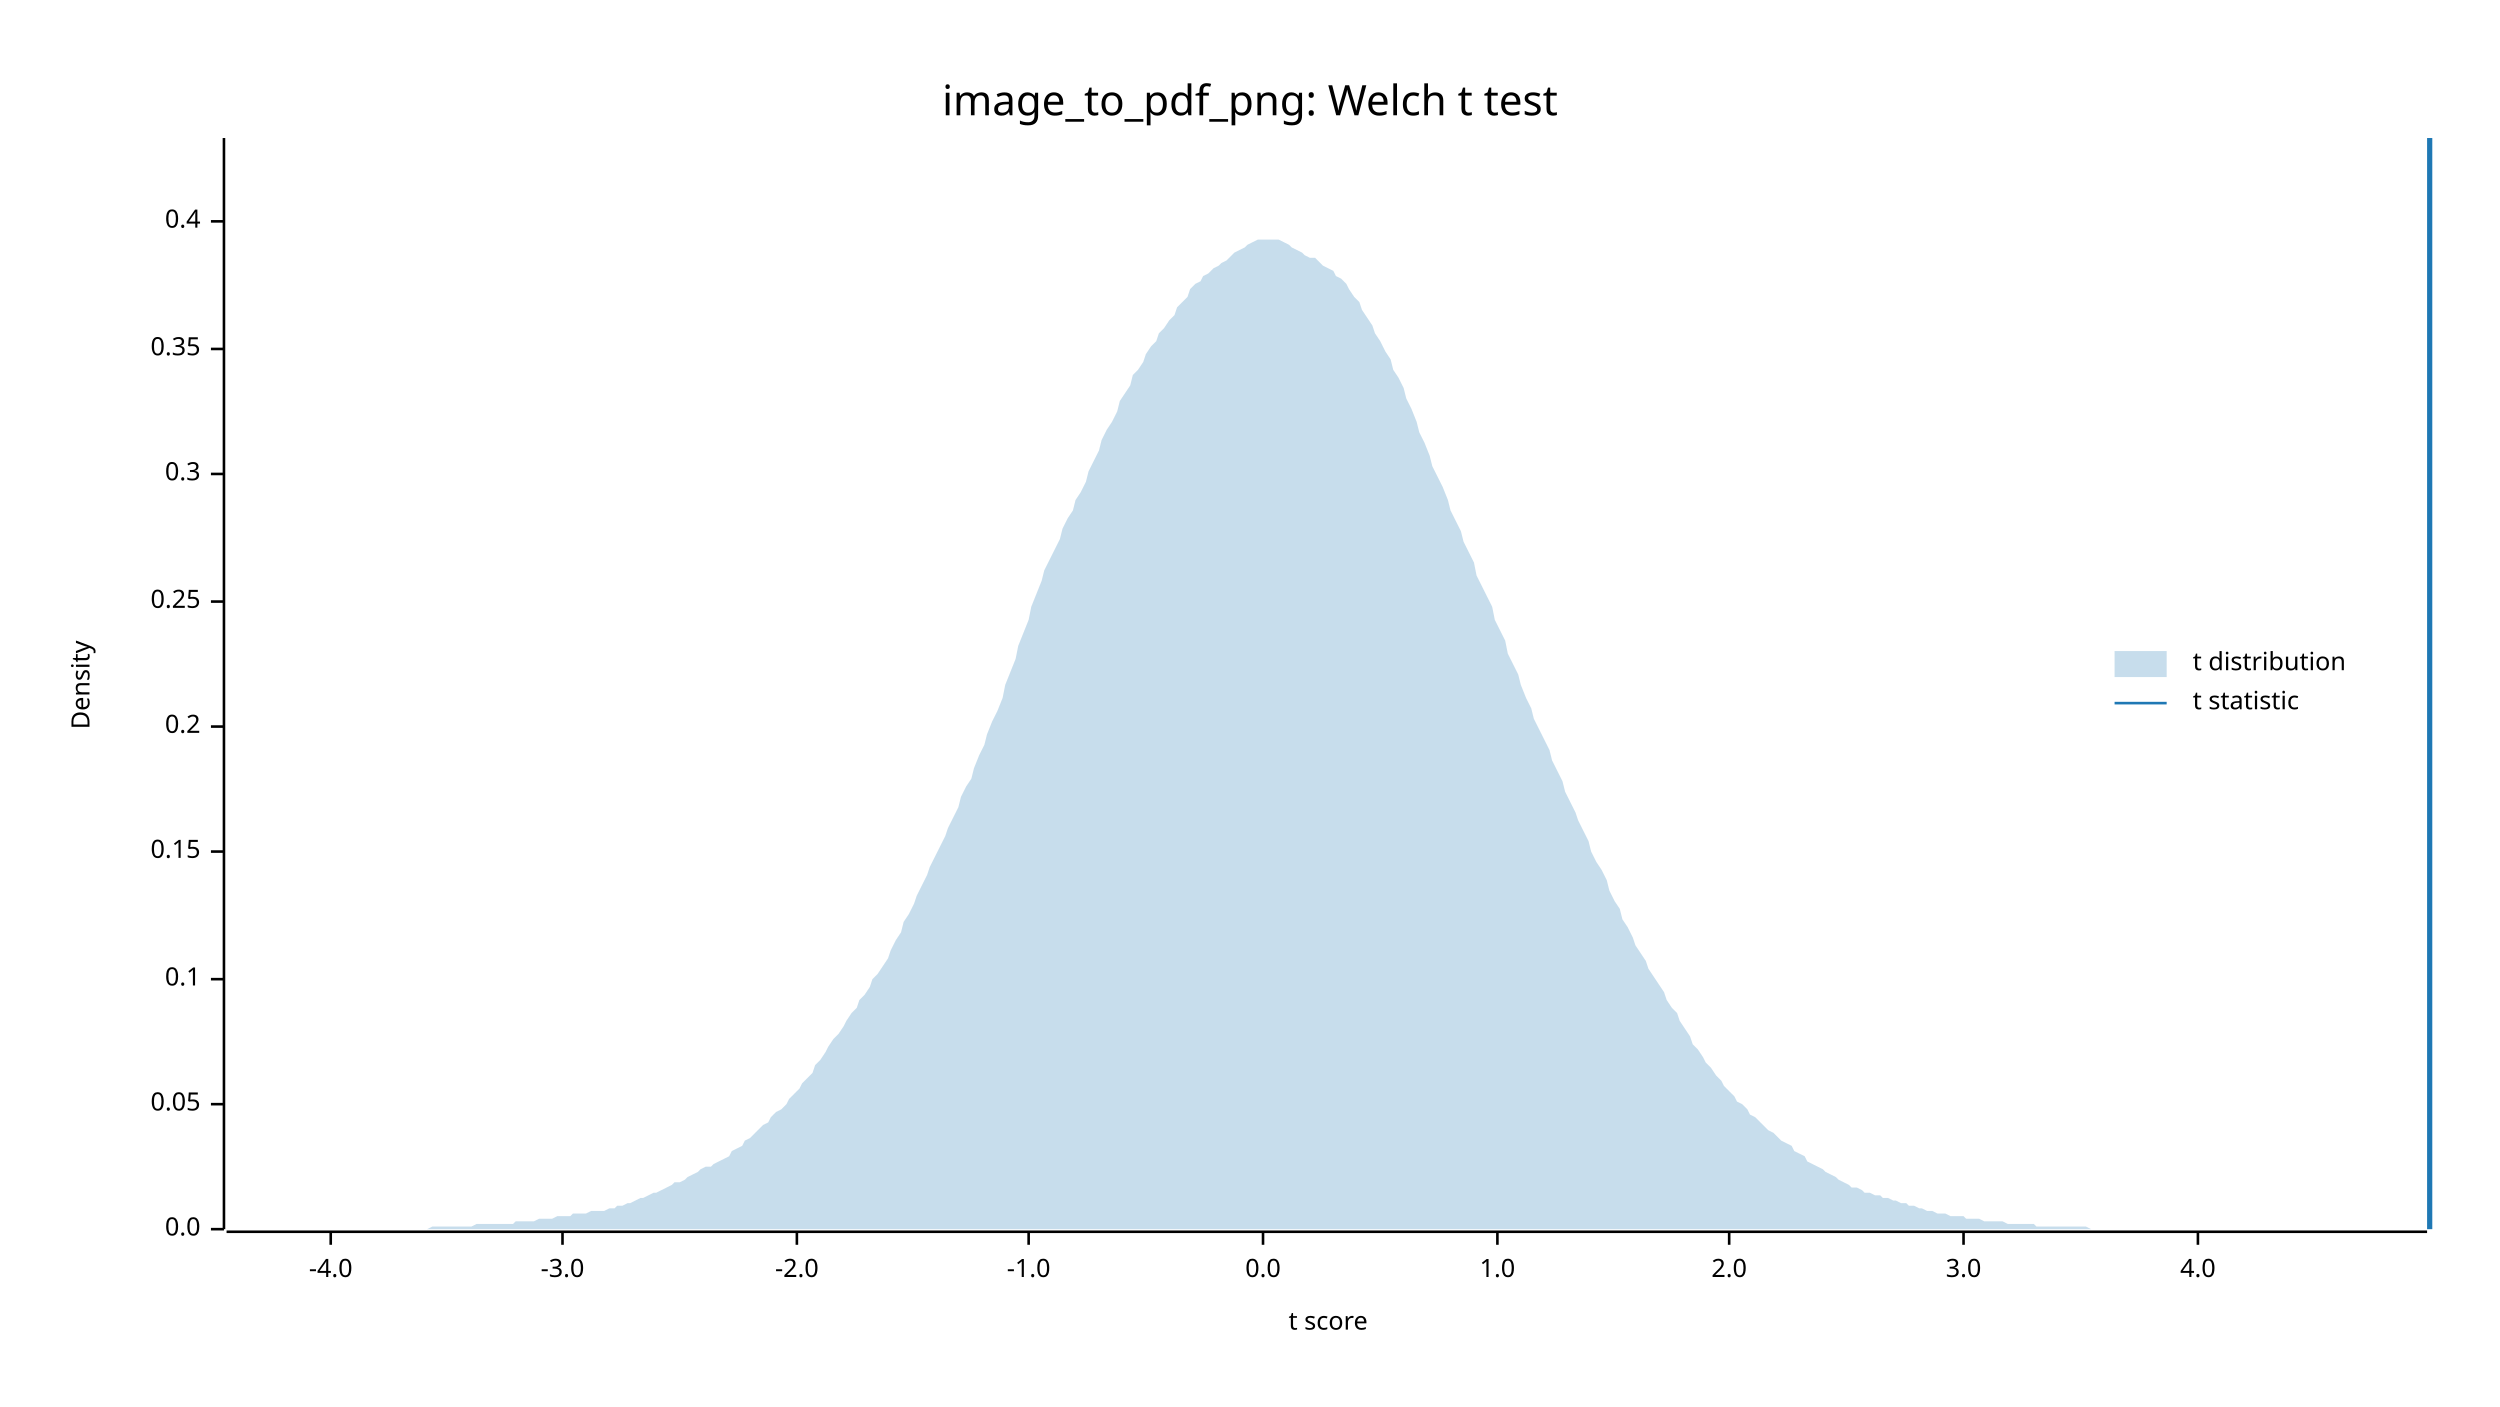
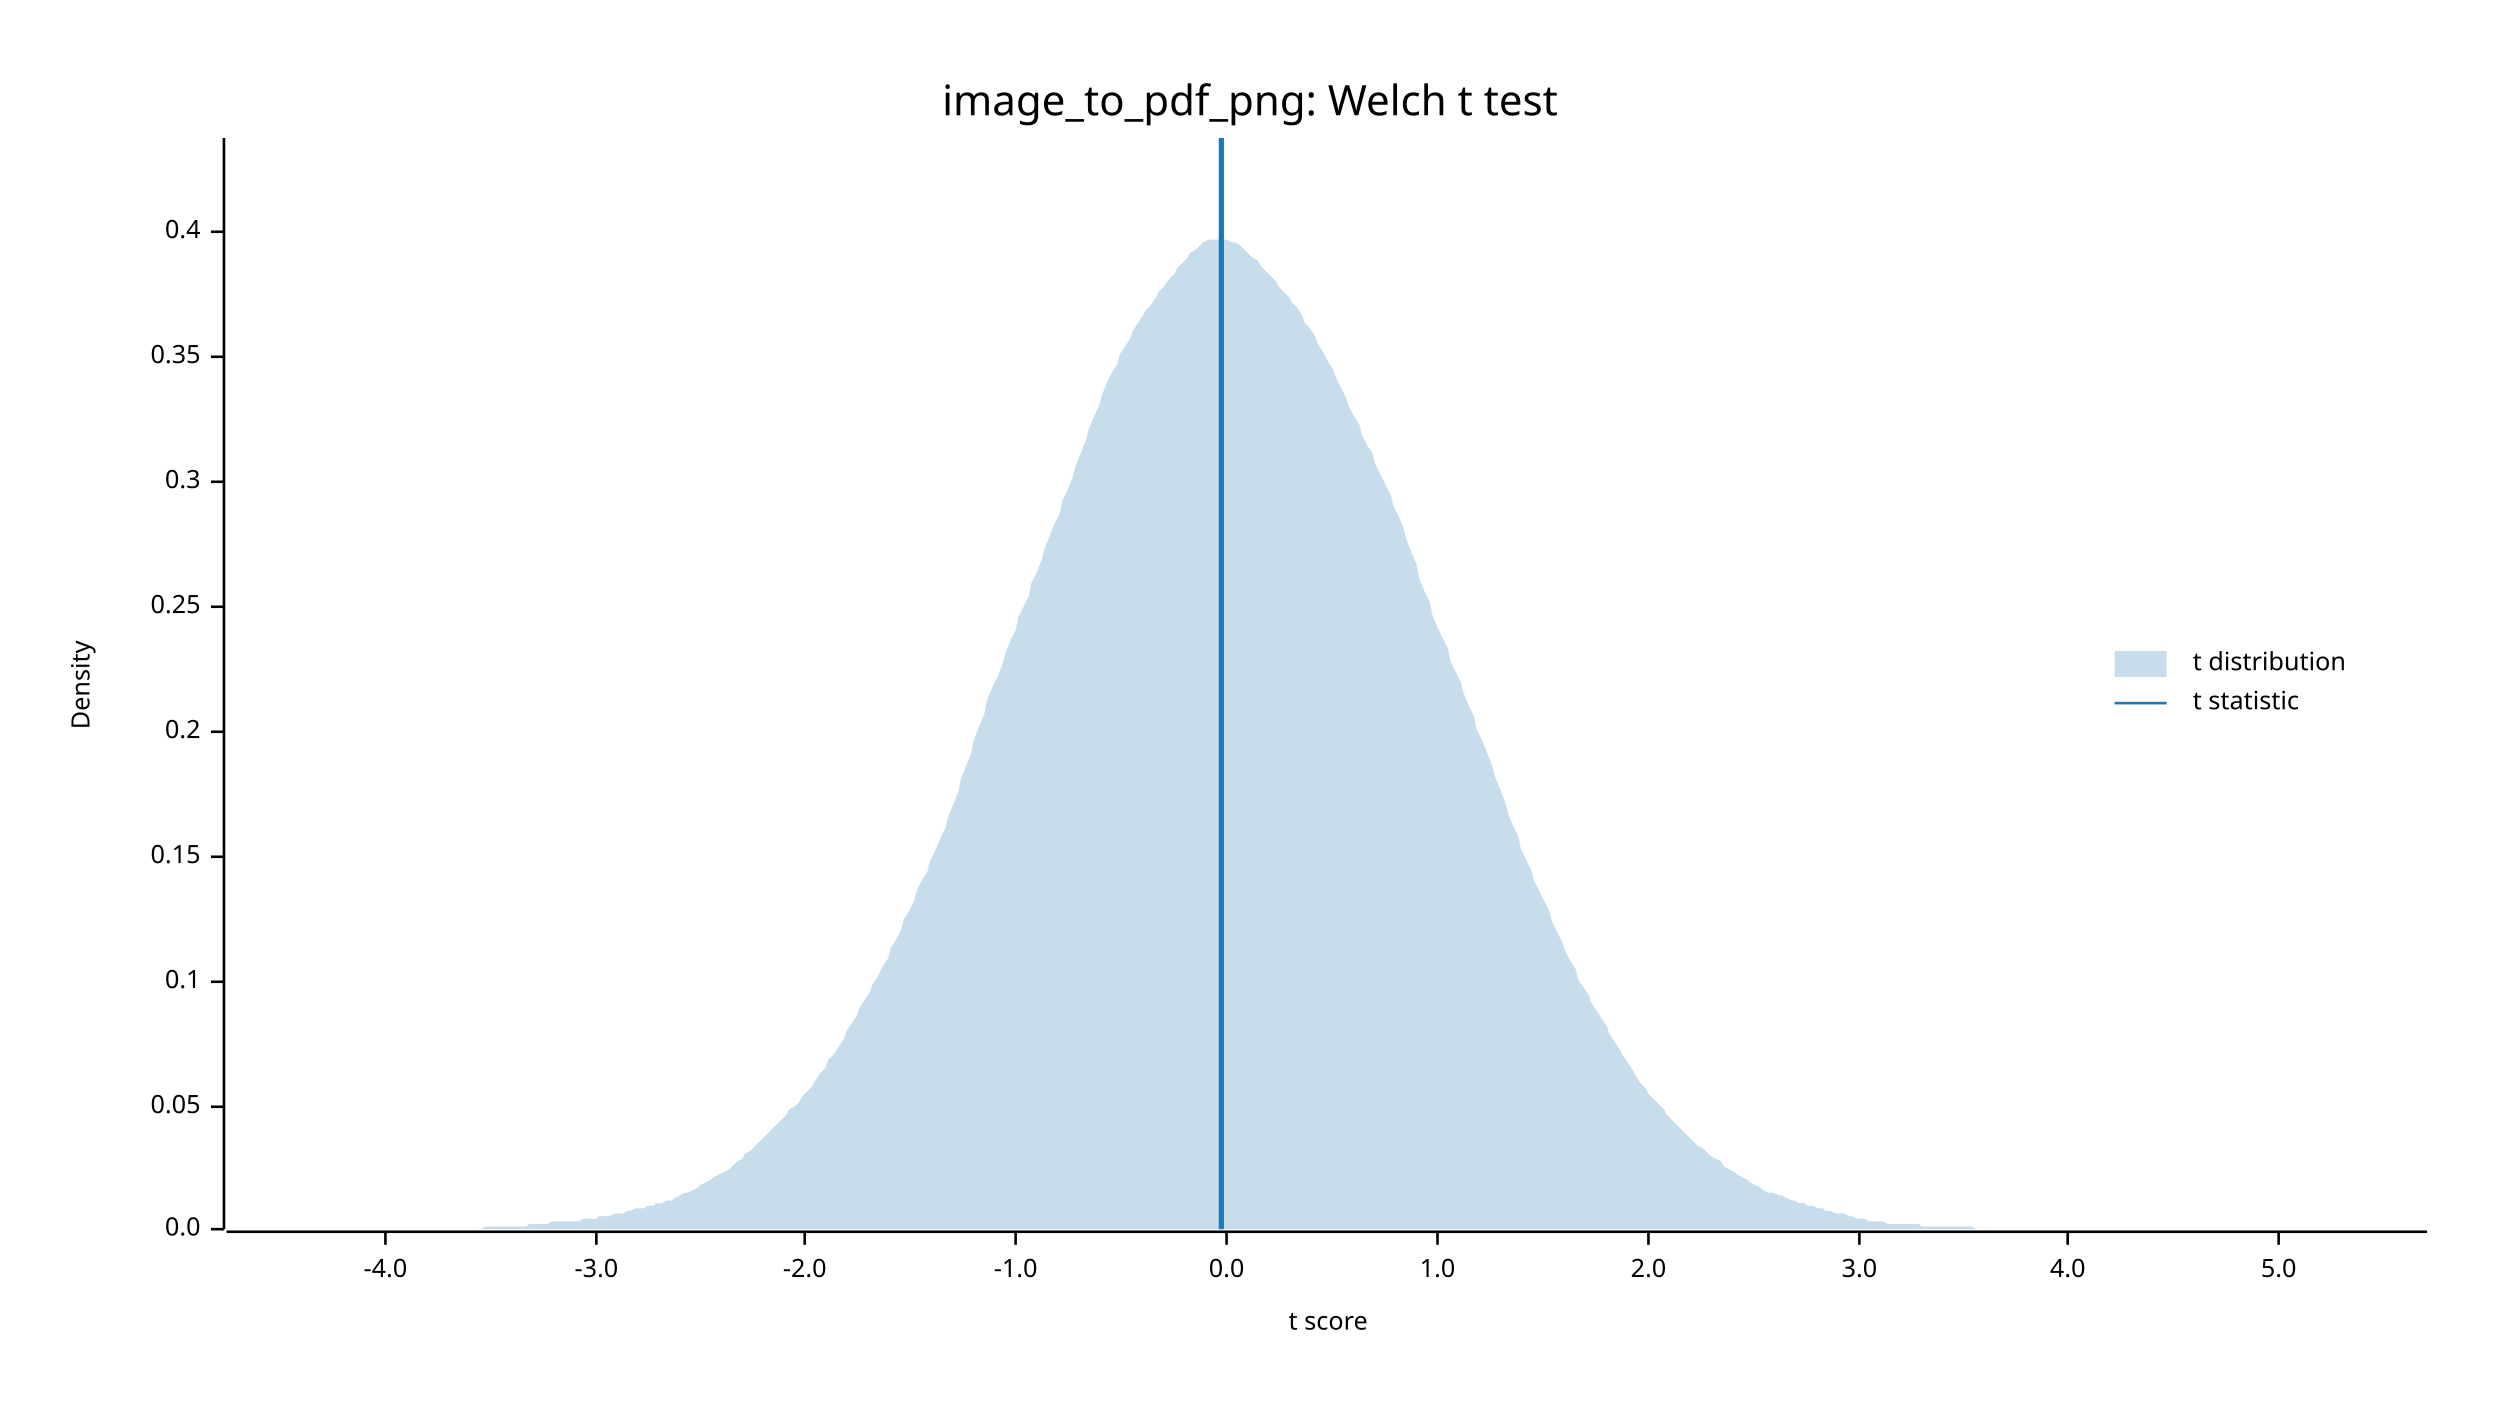
<svg xmlns="http://www.w3.org/2000/svg" width="960" height="540" viewBox="0 0 960 540">
  <text x="480" y="32" dy="0.76em" text-anchor="middle" font-family="sans-serif" font-size="16.129" opacity="1" fill="#000000">
image_to_pdf_png: Welch t test
</text>
  <text x="27" y="263" dy="0.76em" text-anchor="middle" font-family="sans-serif" font-size="9.677" opacity="1" fill="#000000" transform="rotate(270, 27, 263)">
Density
</text>
  <text x="510" y="513" dy="-0.5ex" text-anchor="middle" font-family="sans-serif" font-size="9.677" opacity="1" fill="#000000">
t score
</text>
  <polyline fill="none" opacity="1" stroke="#000000" stroke-width="1" points="86,53 86,472 " />
  <text x="77" y="472" dy="0.5ex" text-anchor="end" font-family="sans-serif" font-size="9.677" opacity="1" fill="#000000">
0.0
</text>
  <polyline fill="none" opacity="1" stroke="#000000" stroke-width="1" points="81,472 86,472 " />
-   <text x="77" y="424" dy="0.5ex" text-anchor="end" font-family="sans-serif" font-size="9.677" opacity="1" fill="#000000">
+   <text x="77" y="425" dy="0.5ex" text-anchor="end" font-family="sans-serif" font-size="9.677" opacity="1" fill="#000000">
0.05
</text>
-   <polyline fill="none" opacity="1" stroke="#000000" stroke-width="1" points="81,424 86,424 " />
-   <text x="77" y="376" dy="0.5ex" text-anchor="end" font-family="sans-serif" font-size="9.677" opacity="1" fill="#000000">
+   <polyline fill="none" opacity="1" stroke="#000000" stroke-width="1" points="81,425 86,425 " />
+   <text x="77" y="377" dy="0.5ex" text-anchor="end" font-family="sans-serif" font-size="9.677" opacity="1" fill="#000000">
0.1
</text>
-   <polyline fill="none" opacity="1" stroke="#000000" stroke-width="1" points="81,376 86,376 " />
-   <text x="77" y="327" dy="0.5ex" text-anchor="end" font-family="sans-serif" font-size="9.677" opacity="1" fill="#000000">
+   <polyline fill="none" opacity="1" stroke="#000000" stroke-width="1" points="81,377 86,377 " />
+   <text x="77" y="329" dy="0.5ex" text-anchor="end" font-family="sans-serif" font-size="9.677" opacity="1" fill="#000000">
0.15
</text>
-   <polyline fill="none" opacity="1" stroke="#000000" stroke-width="1" points="81,327 86,327 " />
-   <text x="77" y="279" dy="0.5ex" text-anchor="end" font-family="sans-serif" font-size="9.677" opacity="1" fill="#000000">
+   <polyline fill="none" opacity="1" stroke="#000000" stroke-width="1" points="81,329 86,329 " />
+   <text x="77" y="281" dy="0.5ex" text-anchor="end" font-family="sans-serif" font-size="9.677" opacity="1" fill="#000000">
0.2
</text>
-   <polyline fill="none" opacity="1" stroke="#000000" stroke-width="1" points="81,279 86,279 " />
-   <text x="77" y="231" dy="0.5ex" text-anchor="end" font-family="sans-serif" font-size="9.677" opacity="1" fill="#000000">
+   <polyline fill="none" opacity="1" stroke="#000000" stroke-width="1" points="81,281 86,281 " />
+   <text x="77" y="233" dy="0.5ex" text-anchor="end" font-family="sans-serif" font-size="9.677" opacity="1" fill="#000000">
0.25
</text>
-   <polyline fill="none" opacity="1" stroke="#000000" stroke-width="1" points="81,231 86,231 " />
-   <text x="77" y="182" dy="0.5ex" text-anchor="end" font-family="sans-serif" font-size="9.677" opacity="1" fill="#000000">
+   <polyline fill="none" opacity="1" stroke="#000000" stroke-width="1" points="81,233 86,233 " />
+   <text x="77" y="185" dy="0.5ex" text-anchor="end" font-family="sans-serif" font-size="9.677" opacity="1" fill="#000000">
0.3
</text>
-   <polyline fill="none" opacity="1" stroke="#000000" stroke-width="1" points="81,182 86,182 " />
-   <text x="77" y="134" dy="0.5ex" text-anchor="end" font-family="sans-serif" font-size="9.677" opacity="1" fill="#000000">
+   <polyline fill="none" opacity="1" stroke="#000000" stroke-width="1" points="81,185 86,185 " />
+   <text x="77" y="137" dy="0.5ex" text-anchor="end" font-family="sans-serif" font-size="9.677" opacity="1" fill="#000000">
0.35
</text>
-   <polyline fill="none" opacity="1" stroke="#000000" stroke-width="1" points="81,134 86,134 " />
-   <text x="77" y="85" dy="0.5ex" text-anchor="end" font-family="sans-serif" font-size="9.677" opacity="1" fill="#000000">
+   <polyline fill="none" opacity="1" stroke="#000000" stroke-width="1" points="81,137 86,137 " />
+   <text x="77" y="89" dy="0.5ex" text-anchor="end" font-family="sans-serif" font-size="9.677" opacity="1" fill="#000000">
0.4
</text>
-   <polyline fill="none" opacity="1" stroke="#000000" stroke-width="1" points="81,85 86,85 " />
+   <polyline fill="none" opacity="1" stroke="#000000" stroke-width="1" points="81,89 86,89 " />
  <polyline fill="none" opacity="1" stroke="#000000" stroke-width="1" points="87,473 932,473 " />
-   <text x="127" y="483" dy="0.76em" text-anchor="middle" font-family="sans-serif" font-size="9.677" opacity="1" fill="#000000">
+   <text x="148" y="483" dy="0.76em" text-anchor="middle" font-family="sans-serif" font-size="9.677" opacity="1" fill="#000000">
-4.0
</text>
-   <polyline fill="none" opacity="1" stroke="#000000" stroke-width="1" points="127,473 127,478 " />
-   <text x="216" y="483" dy="0.76em" text-anchor="middle" font-family="sans-serif" font-size="9.677" opacity="1" fill="#000000">
+   <polyline fill="none" opacity="1" stroke="#000000" stroke-width="1" points="148,473 148,478 " />
+   <text x="229" y="483" dy="0.76em" text-anchor="middle" font-family="sans-serif" font-size="9.677" opacity="1" fill="#000000">
-3.0
</text>
-   <polyline fill="none" opacity="1" stroke="#000000" stroke-width="1" points="216,473 216,478 " />
-   <text x="306" y="483" dy="0.76em" text-anchor="middle" font-family="sans-serif" font-size="9.677" opacity="1" fill="#000000">
+   <polyline fill="none" opacity="1" stroke="#000000" stroke-width="1" points="229,473 229,478 " />
+   <text x="309" y="483" dy="0.76em" text-anchor="middle" font-family="sans-serif" font-size="9.677" opacity="1" fill="#000000">
-2.0
</text>
-   <polyline fill="none" opacity="1" stroke="#000000" stroke-width="1" points="306,473 306,478 " />
-   <text x="395" y="483" dy="0.76em" text-anchor="middle" font-family="sans-serif" font-size="9.677" opacity="1" fill="#000000">
+   <polyline fill="none" opacity="1" stroke="#000000" stroke-width="1" points="309,473 309,478 " />
+   <text x="390" y="483" dy="0.76em" text-anchor="middle" font-family="sans-serif" font-size="9.677" opacity="1" fill="#000000">
-1.0
</text>
-   <polyline fill="none" opacity="1" stroke="#000000" stroke-width="1" points="395,473 395,478 " />
-   <text x="485" y="483" dy="0.76em" text-anchor="middle" font-family="sans-serif" font-size="9.677" opacity="1" fill="#000000">
+   <polyline fill="none" opacity="1" stroke="#000000" stroke-width="1" points="390,473 390,478 " />
+   <text x="471" y="483" dy="0.76em" text-anchor="middle" font-family="sans-serif" font-size="9.677" opacity="1" fill="#000000">
0.0
</text>
-   <polyline fill="none" opacity="1" stroke="#000000" stroke-width="1" points="485,473 485,478 " />
-   <text x="575" y="483" dy="0.76em" text-anchor="middle" font-family="sans-serif" font-size="9.677" opacity="1" fill="#000000">
+   <polyline fill="none" opacity="1" stroke="#000000" stroke-width="1" points="471,473 471,478 " />
+   <text x="552" y="483" dy="0.76em" text-anchor="middle" font-family="sans-serif" font-size="9.677" opacity="1" fill="#000000">
1.0
</text>
-   <polyline fill="none" opacity="1" stroke="#000000" stroke-width="1" points="575,473 575,478 " />
-   <text x="664" y="483" dy="0.76em" text-anchor="middle" font-family="sans-serif" font-size="9.677" opacity="1" fill="#000000">
+   <polyline fill="none" opacity="1" stroke="#000000" stroke-width="1" points="552,473 552,478 " />
+   <text x="633" y="483" dy="0.76em" text-anchor="middle" font-family="sans-serif" font-size="9.677" opacity="1" fill="#000000">
2.0
</text>
-   <polyline fill="none" opacity="1" stroke="#000000" stroke-width="1" points="664,473 664,478 " />
-   <text x="754" y="483" dy="0.76em" text-anchor="middle" font-family="sans-serif" font-size="9.677" opacity="1" fill="#000000">
+   <polyline fill="none" opacity="1" stroke="#000000" stroke-width="1" points="633,473 633,478 " />
+   <text x="714" y="483" dy="0.76em" text-anchor="middle" font-family="sans-serif" font-size="9.677" opacity="1" fill="#000000">
3.0
</text>
-   <polyline fill="none" opacity="1" stroke="#000000" stroke-width="1" points="754,473 754,478 " />
-   <text x="844" y="483" dy="0.76em" text-anchor="middle" font-family="sans-serif" font-size="9.677" opacity="1" fill="#000000">
+   <polyline fill="none" opacity="1" stroke="#000000" stroke-width="1" points="714,473 714,478 " />
+   <text x="794" y="483" dy="0.76em" text-anchor="middle" font-family="sans-serif" font-size="9.677" opacity="1" fill="#000000">
4.0
</text>
-   <polyline fill="none" opacity="1" stroke="#000000" stroke-width="1" points="844,473 844,478 " />
-   <polygon opacity="0.25" fill="#1F78B4" points="87,472 88,472 90,472 92,472 93,472 95,472 97,472 98,472 100,472 102,472 103,472 105,472 107,472 109,472 110,472 112,472 114,472 115,472 117,472 119,472 120,472 122,472 124,472 125,472 127,472 129,472 131,472 132,472 134,472 136,472 137,472 139,472 141,472 142,472 144,472 146,472 147,472 149,472 151,472 153,472 154,472 156,472 158,472 159,472 161,472 163,472 164,472 166,471 168,471 169,471 171,471 173,471 175,471 176,471 178,471 180,471 181,471 183,470 185,470 186,470 188,470 190,470 191,470 193,470 195,470 197,470 198,469 200,469 202,469 203,469 205,469 207,468 208,468 210,468 212,468 214,467 215,467 217,467 219,467 220,466 222,466 224,466 225,466 227,465 229,465 230,465 232,465 234,464 236,464 237,463 239,463 241,462 242,462 244,461 246,460 247,460 249,459 251,458 252,458 254,457 256,456 258,455 259,454 261,454 263,453 264,452 266,451 268,450 269,449 271,448 273,448 274,447 276,446 278,445 280,444 281,442 283,441 285,440 286,438 288,437 290,435 291,434 293,432 295,431 296,429 298,427 300,426 302,424 303,422 305,420 307,418 308,416 310,414 312,412 313,409 315,407 317,404 318,402 320,399 322,397 324,394 325,392 327,389 329,387 330,384 332,382 334,379 335,376 337,374 339,371 341,368 342,365 344,361 346,358 347,354 349,351 351,347 352,344 354,340 356,336 357,333 359,329 361,325 363,321 364,318 366,314 368,310 369,306 371,302 373,299 374,295 376,290 378,286 379,282 381,277 383,273 385,268 386,263 388,258 390,253 391,248 393,243 395,238 396,233 398,228 400,223 401,219 403,215 405,211 407,207 408,203 410,199 412,196 413,192 415,189 417,185 418,181 420,177 422,173 423,169 425,165 427,162 429,158 430,154 432,151 434,148 435,144 437,142 439,139 440,136 442,133 444,131 445,128 447,126 449,123 451,121 452,118 454,116 456,114 457,111 459,109 461,108 462,106 464,105 466,103 468,102 469,101 471,100 473,98 474,97 476,96 478,95 479,94 481,93 483,92 484,92 486,92 488,92 490,92 491,92 493,93 495,94 496,95 498,96 500,97 501,98 503,99 505,99 506,100 508,102 510,103 512,104 513,106 515,107 517,109 518,111 520,114 522,116 523,119 525,122 527,125 528,128 530,131 532,135 534,138 535,142 537,145 539,149 540,153 542,157 544,162 545,166 547,170 549,175 550,179 552,183 554,187 556,192 557,196 559,200 561,204 562,208 564,212 566,216 567,221 569,225 571,229 573,233 574,238 576,242 578,246 579,251 581,255 583,259 584,263 586,268 588,272 589,276 591,280 593,284 595,288 596,292 598,296 600,300 601,304 603,308 605,312 606,315 608,319 610,323 611,327 613,331 615,334 617,338 618,342 620,346 622,349 623,353 625,356 627,360 628,363 630,366 632,369 633,372 635,375 637,378 639,381 640,384 642,387 644,389 645,392 647,395 649,398 650,401 652,403 654,406 655,408 657,410 659,413 661,415 662,417 664,419 666,421 667,423 669,424 671,426 672,428 674,429 676,431 677,432 679,434 681,435 683,437 684,438 686,439 688,440 689,442 691,443 693,444 694,446 696,447 698,448 700,449 701,450 703,451 705,452 706,453 708,454 710,455 711,456 713,456 715,457 716,458 718,458 720,459 722,459 723,460 725,460 727,461 728,461 730,462 732,462 733,463 735,463 737,464 738,464 740,465 742,465 744,466 745,466 747,466 749,467 750,467 752,467 754,467 755,468 757,468 759,468 760,468 762,469 764,469 766,469 767,469 769,469 771,470 772,470 774,470 776,470 777,470 779,470 781,470 782,471 784,471 786,471 788,471 789,471 791,471 793,471 794,471 796,471 798,471 799,471 801,471 803,472 804,472 806,472 808,472 810,472 811,472 813,472 815,472 816,472 818,472 820,472 821,472 823,472 825,472 827,472 828,472 830,472 832,472 833,472 835,472 837,472 838,472 840,472 842,472 843,472 845,472 847,472 849,472 850,472 852,472 854,472 855,472 857,472 859,472 860,472 862,472 864,472 865,472 867,472 869,472 871,472 872,472 874,472 876,472 877,472 879,472 881,472 882,472 884,472 886,472 887,472 889,472 891,472 893,472 894,472 896,472 898,472 899,472 901,472 903,472 904,472 906,472 908,472 909,472 911,472 913,472 915,472 916,472 918,472 920,472 921,472 923,472 925,472 926,472 928,472 930,472 932,472 932,472 87,472 " />
-   <polyline fill="none" opacity="1" stroke="#1F78B4" stroke-width="2" points="933,472 933,53 " />
+   <polyline fill="none" opacity="1" stroke="#000000" stroke-width="1" points="794,473 794,478 " />
+   <text x="875" y="483" dy="0.76em" text-anchor="middle" font-family="sans-serif" font-size="9.677" opacity="1" fill="#000000">
+ 5.0
+ </text>
+   <polyline fill="none" opacity="1" stroke="#000000" stroke-width="1" points="875,473 875,478 " />
+   <polygon opacity="0.25" fill="#1F78B4" points="87,472 88,472 90,472 92,472 93,472 95,472 97,472 98,472 100,472 102,472 103,472 105,472 107,472 109,472 110,472 112,472 114,472 115,472 117,472 119,472 120,472 122,472 124,472 125,472 127,472 129,472 131,472 132,472 134,472 136,472 137,472 139,472 141,472 142,472 144,472 146,472 147,472 149,472 151,472 153,472 154,472 156,472 158,472 159,472 161,472 163,472 164,472 166,472 168,472 169,472 171,472 173,472 175,472 176,472 178,472 180,472 181,472 183,472 185,472 186,471 188,471 190,471 191,471 193,471 195,471 197,471 198,471 200,471 202,471 203,470 205,470 207,470 208,470 210,470 212,469 214,469 215,469 217,469 219,469 220,469 222,469 224,468 225,468 227,468 229,468 230,467 232,467 234,467 236,466 237,466 239,466 241,465 242,465 244,464 246,464 247,464 249,463 251,463 252,462 254,462 256,461 258,461 259,460 261,459 263,458 264,458 266,457 268,456 269,455 271,454 273,453 274,452 276,451 278,450 280,449 281,448 283,446 285,445 286,443 288,442 290,440 291,439 293,437 295,435 296,434 298,432 300,430 302,428 303,426 305,425 307,423 308,421 310,419 312,417 313,415 315,412 317,410 318,407 320,405 322,402 324,399 325,396 327,393 329,390 330,387 332,384 334,381 335,378 337,375 339,371 341,368 342,364 344,361 346,357 347,353 349,350 351,346 352,342 354,338 356,335 357,331 359,327 361,322 363,318 364,314 366,309 368,304 369,299 371,294 373,289 374,284 376,279 378,274 379,269 381,264 383,260 385,255 386,251 388,246 390,242 391,237 393,233 395,229 396,224 398,220 400,215 401,211 403,206 405,201 407,197 408,192 410,188 412,183 413,179 415,174 417,169 418,165 420,160 422,156 423,152 425,147 427,143 429,140 430,136 432,133 434,130 435,127 437,124 439,121 440,119 442,117 444,114 445,112 447,110 449,107 451,105 452,103 454,101 456,99 457,97 459,96 461,94 462,93 464,92 466,92 468,92 469,92 471,92 473,93 474,93 476,94 478,96 479,97 481,99 483,100 484,102 486,104 488,106 490,108 491,110 493,112 495,114 496,116 498,118 500,121 501,124 503,126 505,129 506,132 508,135 510,139 512,142 513,145 515,149 517,153 518,156 520,160 522,163 523,167 525,171 527,174 528,178 530,182 532,186 534,190 535,194 537,198 539,203 540,207 542,212 544,217 545,222 547,227 549,231 550,236 552,241 554,245 556,249 557,254 559,258 561,262 562,266 564,271 566,275 567,280 569,284 571,289 573,294 574,298 576,303 578,308 579,312 581,317 583,321 584,326 586,330 588,334 589,338 591,342 593,346 595,350 596,354 598,358 600,362 601,365 603,369 605,372 606,376 608,379 610,382 611,385 613,388 615,391 617,394 618,397 620,400 622,403 623,405 625,408 627,411 628,413 630,416 632,418 633,420 635,422 637,424 639,426 640,428 642,430 644,432 645,433 647,435 649,437 650,438 652,440 654,441 655,442 657,444 659,445 661,446 662,448 664,449 666,450 667,451 669,452 671,453 672,454 674,455 676,456 677,457 679,458 681,458 683,459 684,459 686,460 688,461 689,461 691,462 693,462 694,463 696,463 698,464 700,464 701,465 703,465 705,466 706,466 708,466 710,467 711,467 713,468 715,468 716,468 718,469 720,469 722,469 723,469 725,470 727,470 728,470 730,470 732,470 733,470 735,470 737,470 738,471 740,471 742,471 744,471 745,471 747,471 749,471 750,471 752,471 754,471 755,471 757,471 759,472 760,472 762,472 764,472 766,472 767,472 769,472 771,472 772,472 774,472 776,472 777,472 779,472 781,472 782,472 784,472 786,472 788,472 789,472 791,472 793,472 794,472 796,472 798,472 799,472 801,472 803,472 804,472 806,472 808,472 810,472 811,472 813,472 815,472 816,472 818,472 820,472 821,472 823,472 825,472 827,472 828,472 830,472 832,472 833,472 835,472 837,472 838,472 840,472 842,472 843,472 845,472 847,472 849,472 850,472 852,472 854,472 855,472 857,472 859,472 860,472 862,472 864,472 865,472 867,472 869,472 871,472 872,472 874,472 876,472 877,472 879,472 881,472 882,472 884,472 886,472 887,472 889,472 891,472 893,472 894,472 896,472 898,472 899,472 901,472 903,472 904,472 906,472 908,472 909,472 911,472 913,472 915,472 916,472 918,472 920,472 921,472 923,472 925,472 926,472 928,472 930,472 932,472 932,472 87,472 " />
+   <polyline fill="none" opacity="1" stroke="#1F78B4" stroke-width="2" points="469,472 469,53 " />
  <text x="842" y="250" dy="0.76em" text-anchor="start" font-family="sans-serif" font-size="9.677" opacity="1" fill="#000000">
t distribution
</text>
  <text x="842" y="265" dy="0.76em" text-anchor="start" font-family="sans-serif" font-size="9.677" opacity="1" fill="#000000">
t statistic
</text>
  <rect x="812" y="250" width="20" height="10" opacity="0.25" fill="#1F78B4" stroke="none" />
  <polyline fill="none" opacity="1" stroke="#1F78B4" stroke-width="1" points="812,270 832,270 " />
</svg>
